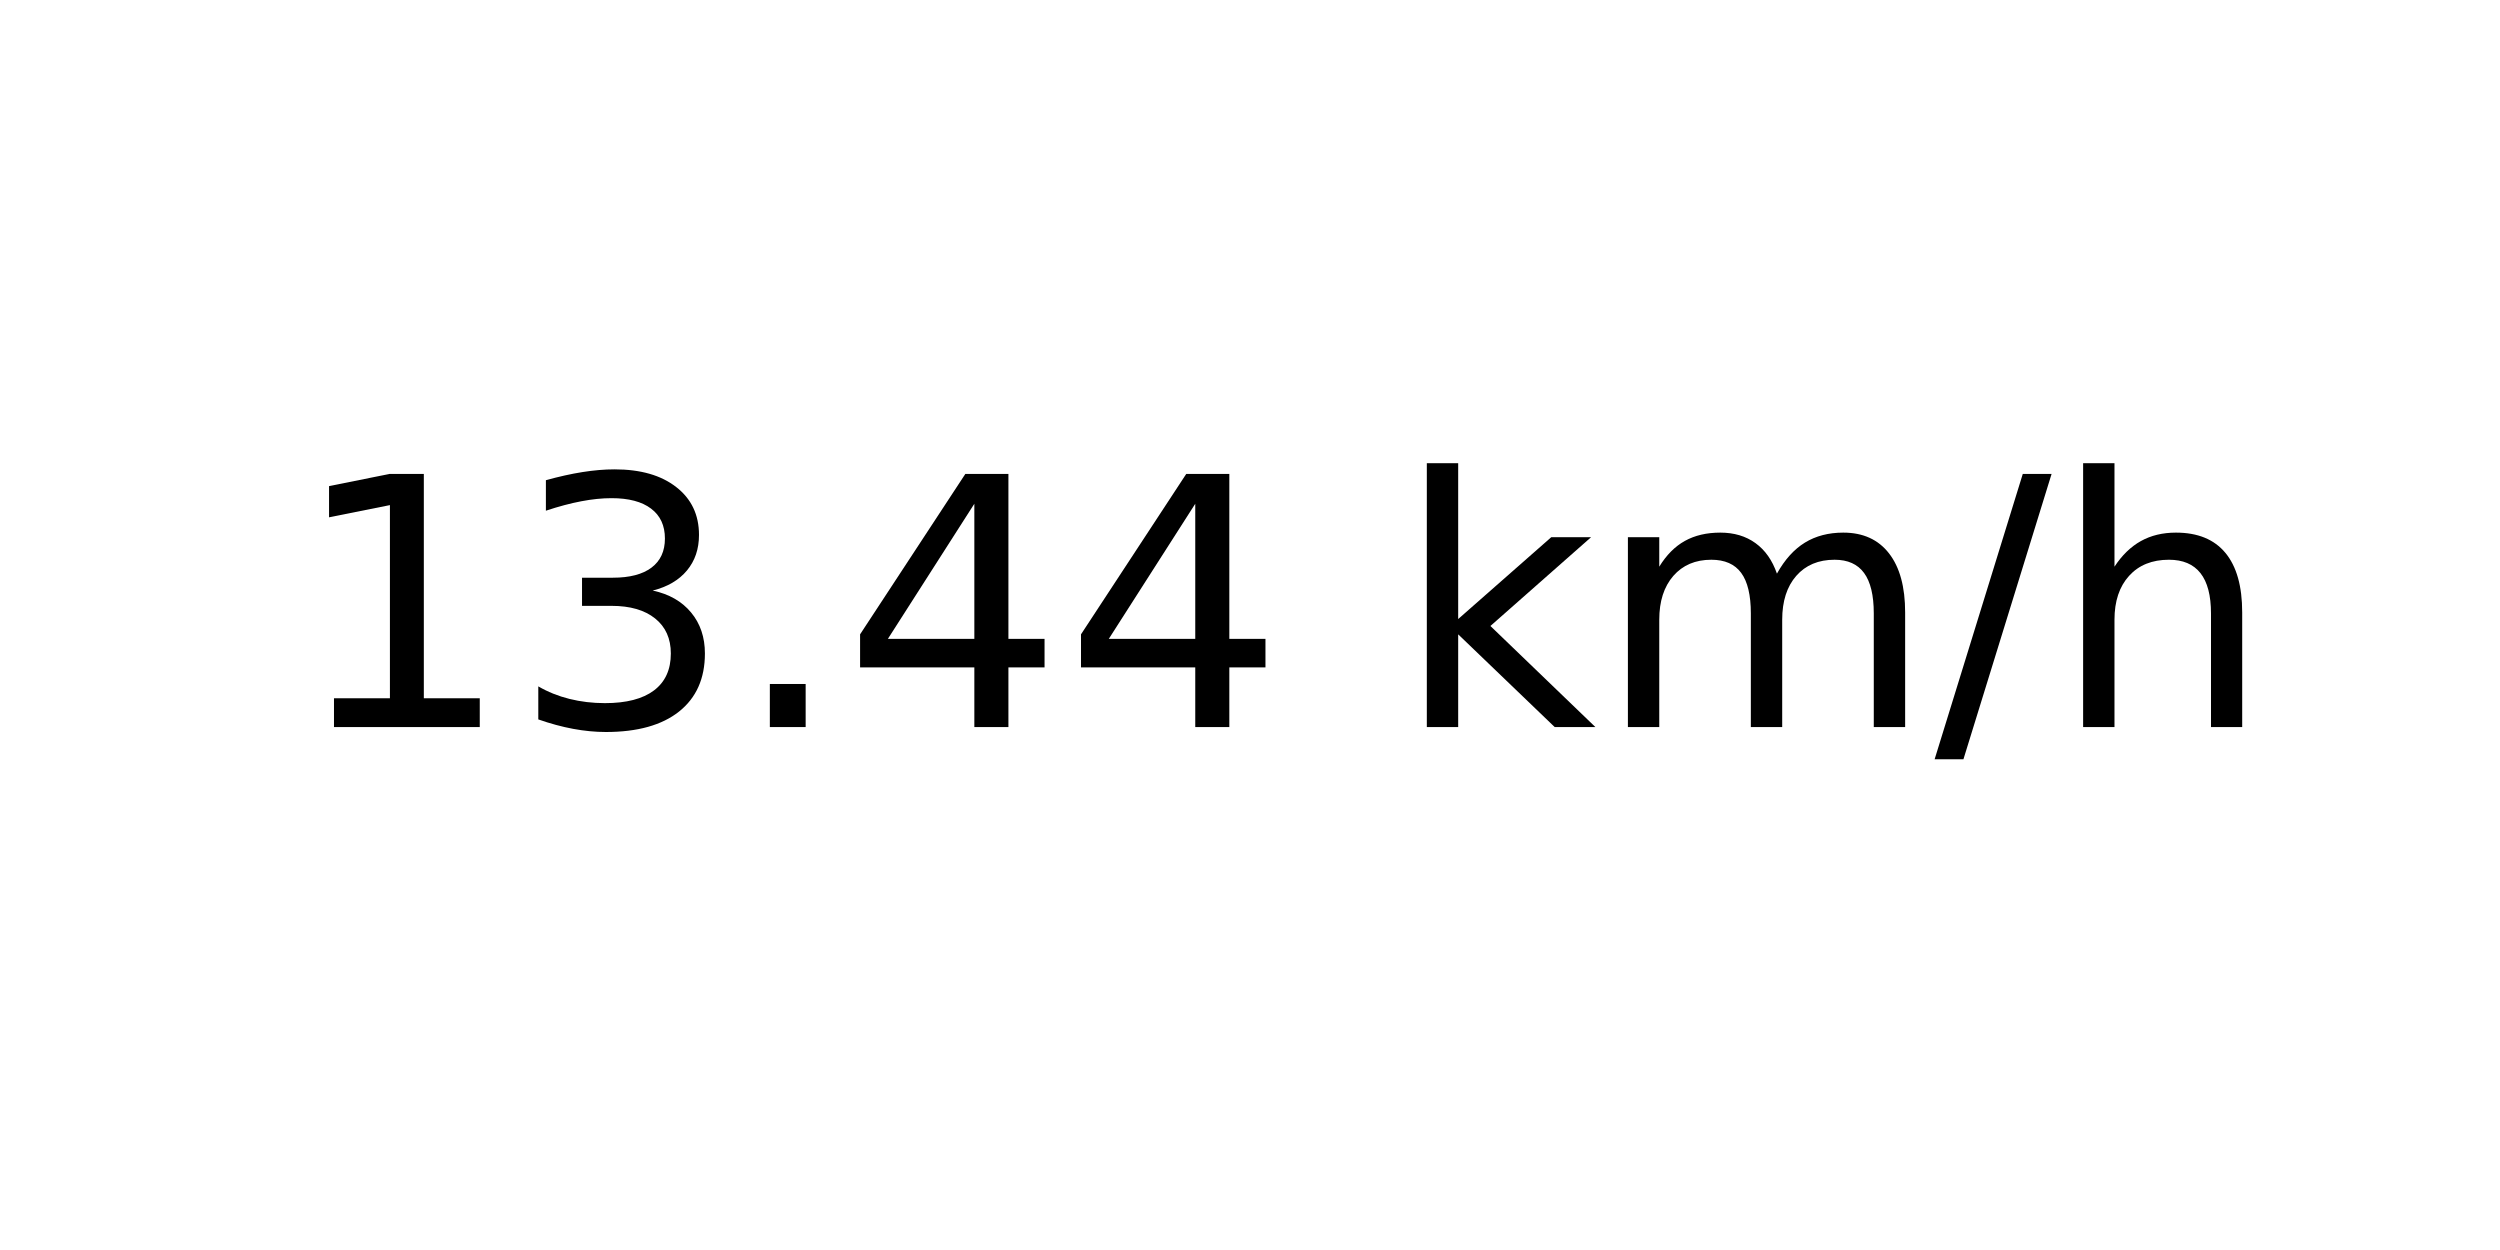
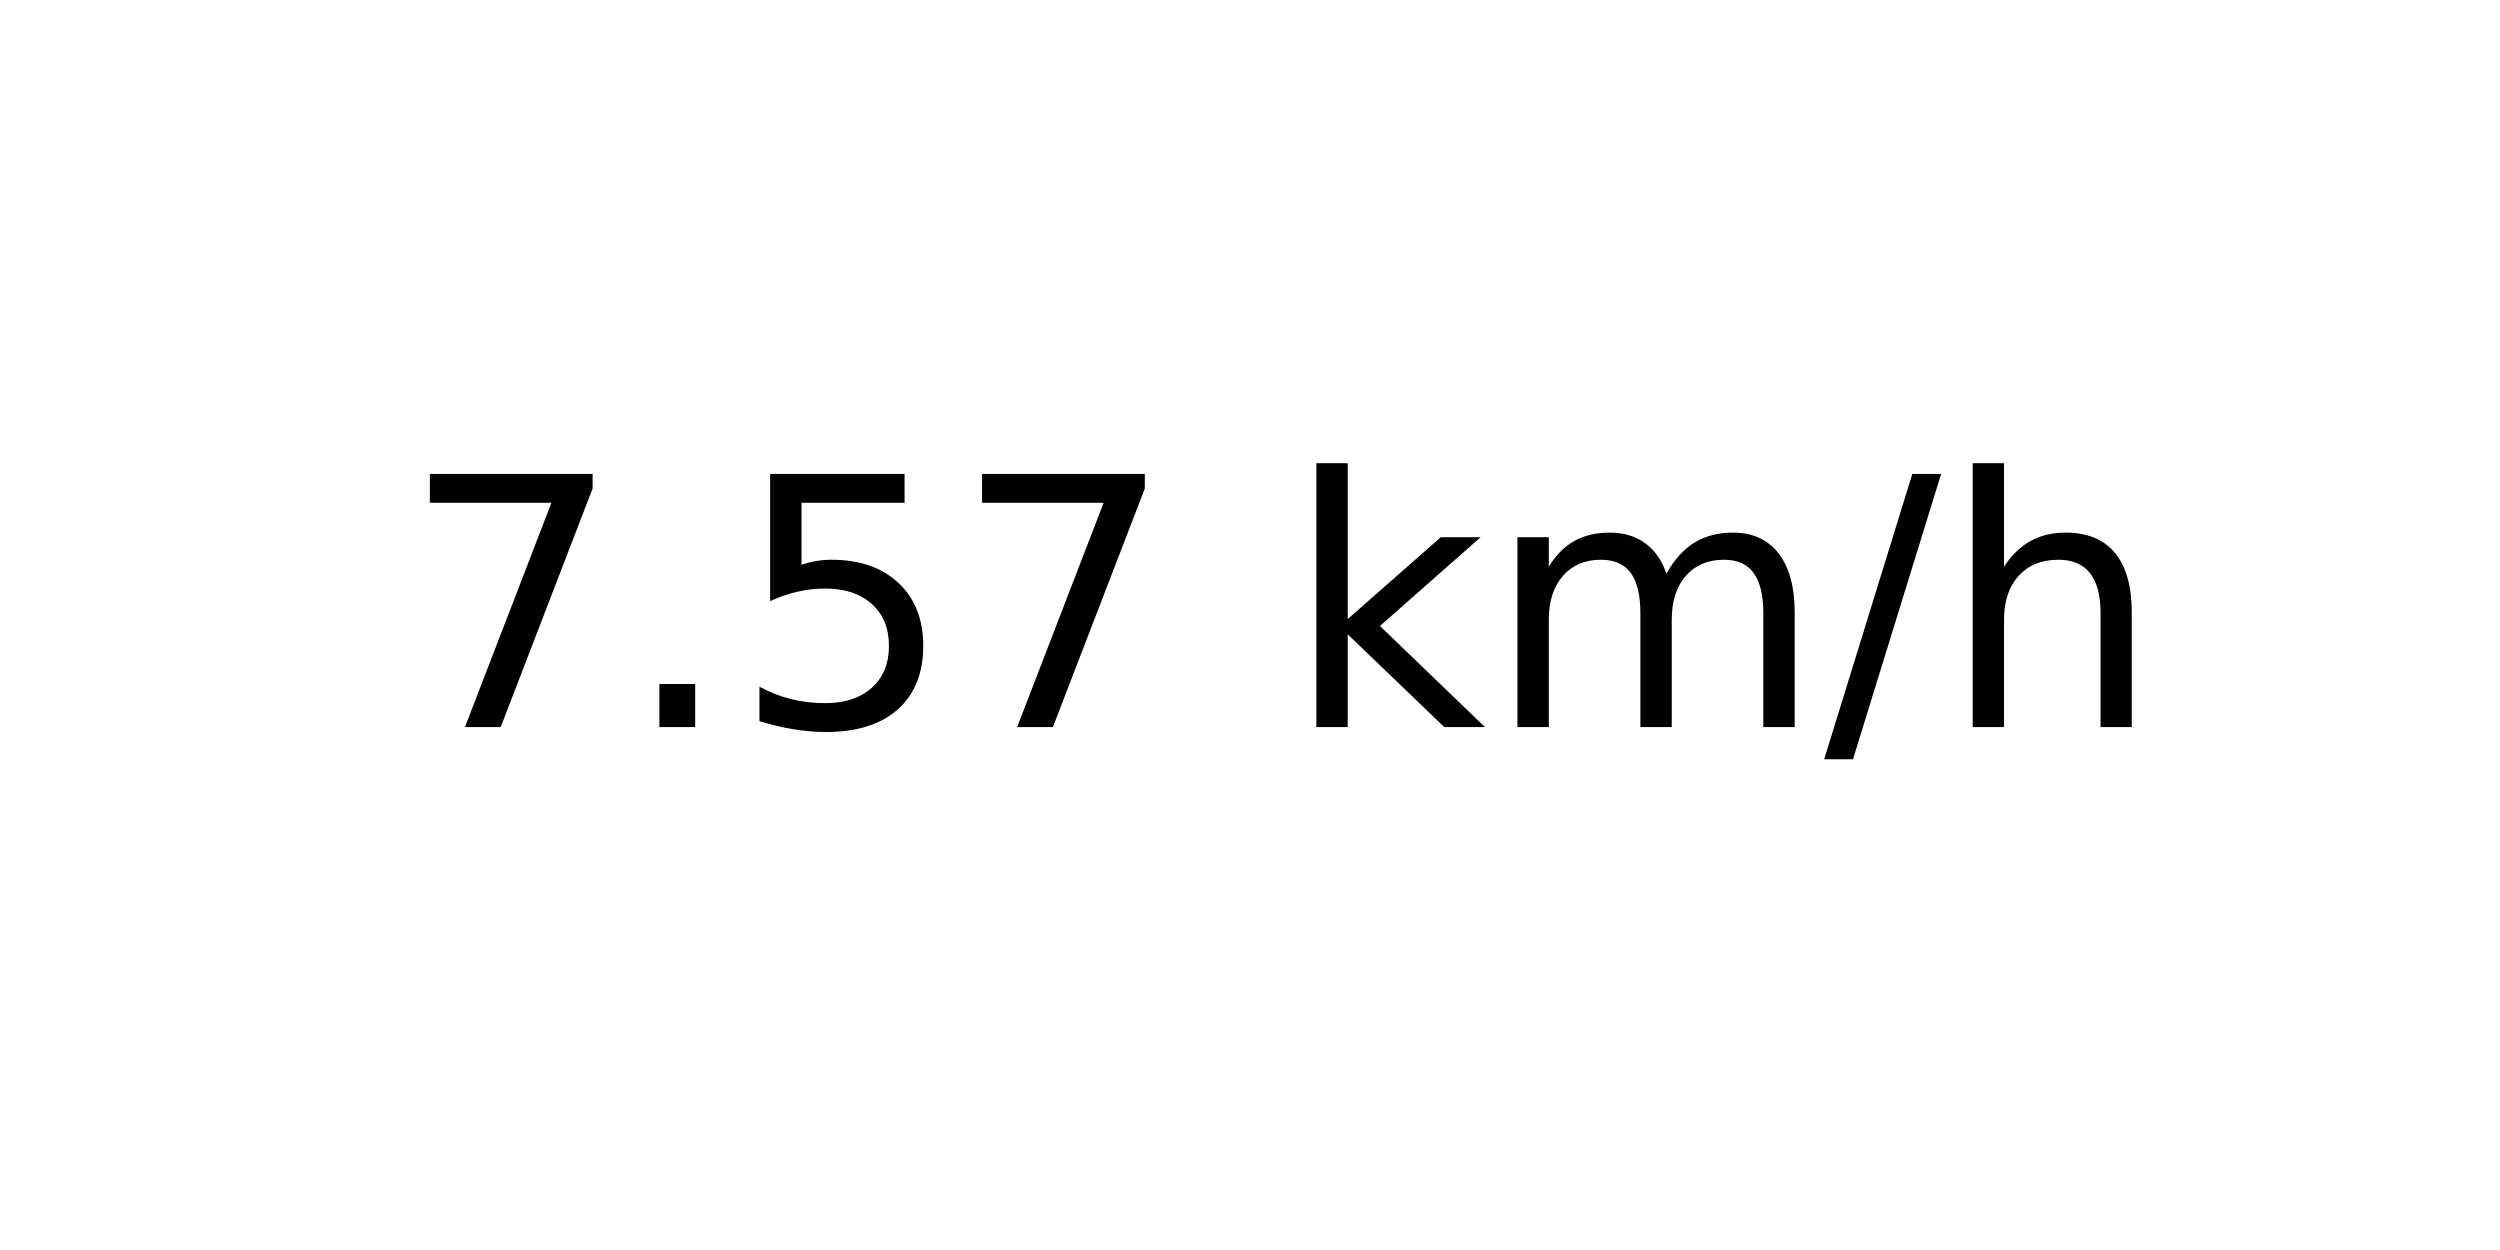
<svg xmlns="http://www.w3.org/2000/svg" xmlns:xlink="http://www.w3.org/1999/xlink" width="72pt" height="36pt" viewBox="0 0 72 36" version="1.1">
  <defs>
    <style type="text/css">*{stroke-linejoin: round; stroke-linecap: butt}</style>
  </defs>
  <g id="figure_1">
    <g id="axes_1">
      <g id="text_1">
-         <g transform="translate(8.378125 20.93937) scale(0.1 -0.1)">
+         <g transform="translate(11.55937 20.93937) scale(0.1 -0.1)">
          <defs>
-             <path id="DejaVuSans-31" d="M 794 531  L 1825 531  L 1825 4091  L 703 3866  L 703 4441  L 1819 4666  L 2450 4666  L 2450 531  L 3481 531  L 3481 0  L 794 0  L 794 531  z " transform="scale(0.015625)" />
-             <path id="DejaVuSans-33" d="M 2597 2516  Q 3050 2419 3304 2112  Q 3559 1806 3559 1356  Q 3559 666 3084 287  Q 2609 -91 1734 -91  Q 1441 -91 1130 -33  Q 819 25 488 141  L 488 750  Q 750 597 1062 519  Q 1375 441 1716 441  Q 2309 441 2620 675  Q 2931 909 2931 1356  Q 2931 1769 2642 2001  Q 2353 2234 1838 2234  L 1294 2234  L 1294 2753  L 1863 2753  Q 2328 2753 2575 2939  Q 2822 3125 2822 3475  Q 2822 3834 2567 4026  Q 2313 4219 1838 4219  Q 1578 4219 1281 4162  Q 984 4106 628 3988  L 628 4550  Q 988 4650 1302 4700  Q 1616 4750 1894 4750  Q 2613 4750 3031 4423  Q 3450 4097 3450 3541  Q 3450 3153 3228 2886  Q 3006 2619 2597 2516  z " transform="scale(0.015625)" />
+             <path id="DejaVuSans-37" d="M 525 4666  L 3525 4666  L 3525 4397  L 1831 0  L 1172 0  L 2766 4134  L 525 4134  L 525 4666  z " transform="scale(0.015625)" />
            <path id="DejaVuSans-2e" d="M 684 794  L 1344 794  L 1344 0  L 684 0  L 684 794  z " transform="scale(0.015625)" />
-             <path id="DejaVuSans-34" d="M 2419 4116  L 825 1625  L 2419 1625  L 2419 4116  z M 2253 4666  L 3047 4666  L 3047 1625  L 3713 1625  L 3713 1100  L 3047 1100  L 3047 0  L 2419 0  L 2419 1100  L 313 1100  L 313 1709  L 2253 4666  z " transform="scale(0.015625)" />
+             <path id="DejaVuSans-35" d="M 691 4666  L 3169 4666  L 3169 4134  L 1269 4134  L 1269 2991  Q 1406 3038 1543 3061  Q 1681 3084 1819 3084  Q 2600 3084 3056 2656  Q 3513 2228 3513 1497  Q 3513 744 3044 326  Q 2575 -91 1722 -91  Q 1428 -91 1123 -41  Q 819 9 494 109  L 494 744  Q 775 591 1075 516  Q 1375 441 1709 441  Q 2250 441 2565 725  Q 2881 1009 2881 1497  Q 2881 1984 2565 2268  Q 2250 2553 1709 2553  Q 1456 2553 1204 2497  Q 953 2441 691 2322  L 691 4666  z " transform="scale(0.015625)" />
            <path id="DejaVuSans-20" transform="scale(0.015625)" />
            <path id="DejaVuSans-6b" d="M 581 4863  L 1159 4863  L 1159 1991  L 2875 3500  L 3609 3500  L 1753 1863  L 3688 0  L 2938 0  L 1159 1709  L 1159 0  L 581 0  L 581 4863  z " transform="scale(0.015625)" />
            <path id="DejaVuSans-6d" d="M 3328 2828  Q 3544 3216 3844 3400  Q 4144 3584 4550 3584  Q 5097 3584 5394 3201  Q 5691 2819 5691 2113  L 5691 0  L 5113 0  L 5113 2094  Q 5113 2597 4934 2840  Q 4756 3084 4391 3084  Q 3944 3084 3684 2787  Q 3425 2491 3425 1978  L 3425 0  L 2847 0  L 2847 2094  Q 2847 2600 2669 2842  Q 2491 3084 2119 3084  Q 1678 3084 1418 2786  Q 1159 2488 1159 1978  L 1159 0  L 581 0  L 581 3500  L 1159 3500  L 1159 2956  Q 1356 3278 1631 3431  Q 1906 3584 2284 3584  Q 2666 3584 2933 3390  Q 3200 3197 3328 2828  z " transform="scale(0.015625)" />
            <path id="DejaVuSans-2f" d="M 1625 4666  L 2156 4666  L 531 -594  L 0 -594  L 1625 4666  z " transform="scale(0.015625)" />
            <path id="DejaVuSans-68" d="M 3513 2113  L 3513 0  L 2938 0  L 2938 2094  Q 2938 2591 2744 2837  Q 2550 3084 2163 3084  Q 1697 3084 1428 2787  Q 1159 2491 1159 1978  L 1159 0  L 581 0  L 581 4863  L 1159 4863  L 1159 2956  Q 1366 3272 1645 3428  Q 1925 3584 2291 3584  Q 2894 3584 3203 3211  Q 3513 2838 3513 2113  z " transform="scale(0.015625)" />
          </defs>
-           <use xlink:href="#DejaVuSans-31" />
-           <use xlink:href="#DejaVuSans-33" x="63.623" />
-           <use xlink:href="#DejaVuSans-2e" x="127.246" />
-           <use xlink:href="#DejaVuSans-34" x="159.033" />
-           <use xlink:href="#DejaVuSans-34" x="222.656" />
-           <use xlink:href="#DejaVuSans-20" x="286.279" />
-           <use xlink:href="#DejaVuSans-6b" x="318.066" />
-           <use xlink:href="#DejaVuSans-6d" x="375.977" />
-           <use xlink:href="#DejaVuSans-2f" x="473.389" />
-           <use xlink:href="#DejaVuSans-68" x="507.08" />
+           <use xlink:href="#DejaVuSans-37" />
+           <use xlink:href="#DejaVuSans-2e" x="63.623" />
+           <use xlink:href="#DejaVuSans-35" x="95.41" />
+           <use xlink:href="#DejaVuSans-37" x="159.033" />
+           <use xlink:href="#DejaVuSans-20" x="222.656" />
+           <use xlink:href="#DejaVuSans-6b" x="254.443" />
+           <use xlink:href="#DejaVuSans-6d" x="312.354" />
+           <use xlink:href="#DejaVuSans-2f" x="409.766" />
+           <use xlink:href="#DejaVuSans-68" x="443.457" />
        </g>
      </g>
    </g>
  </g>
</svg>
